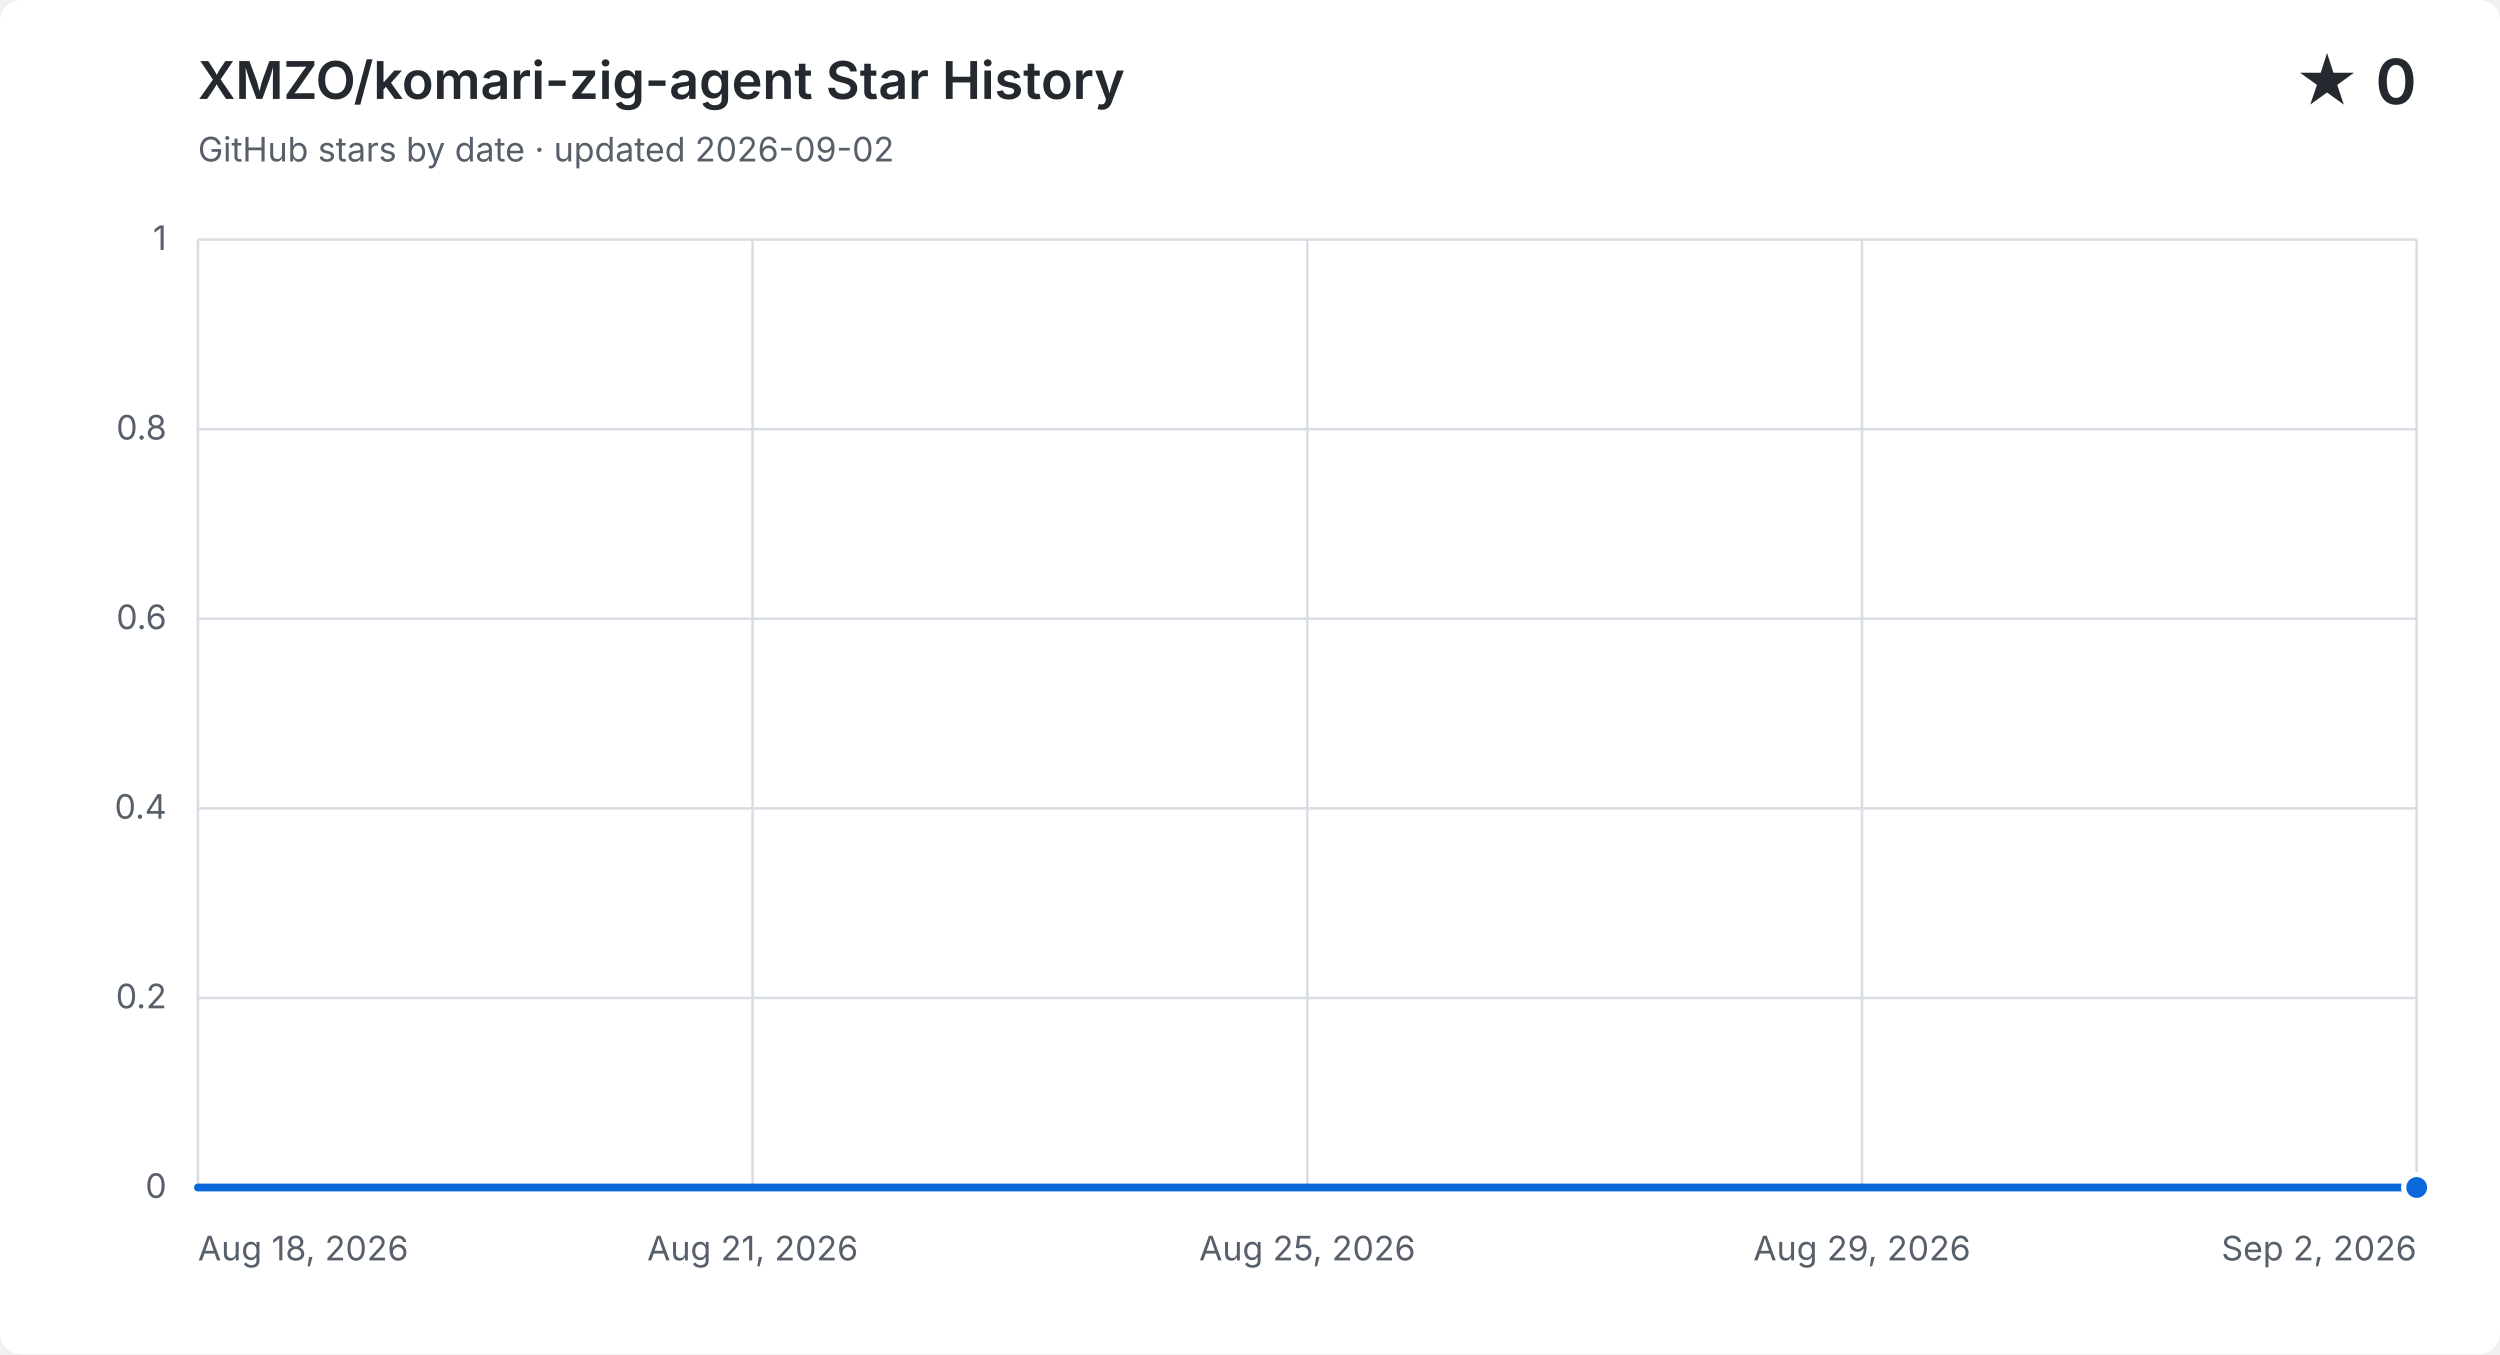
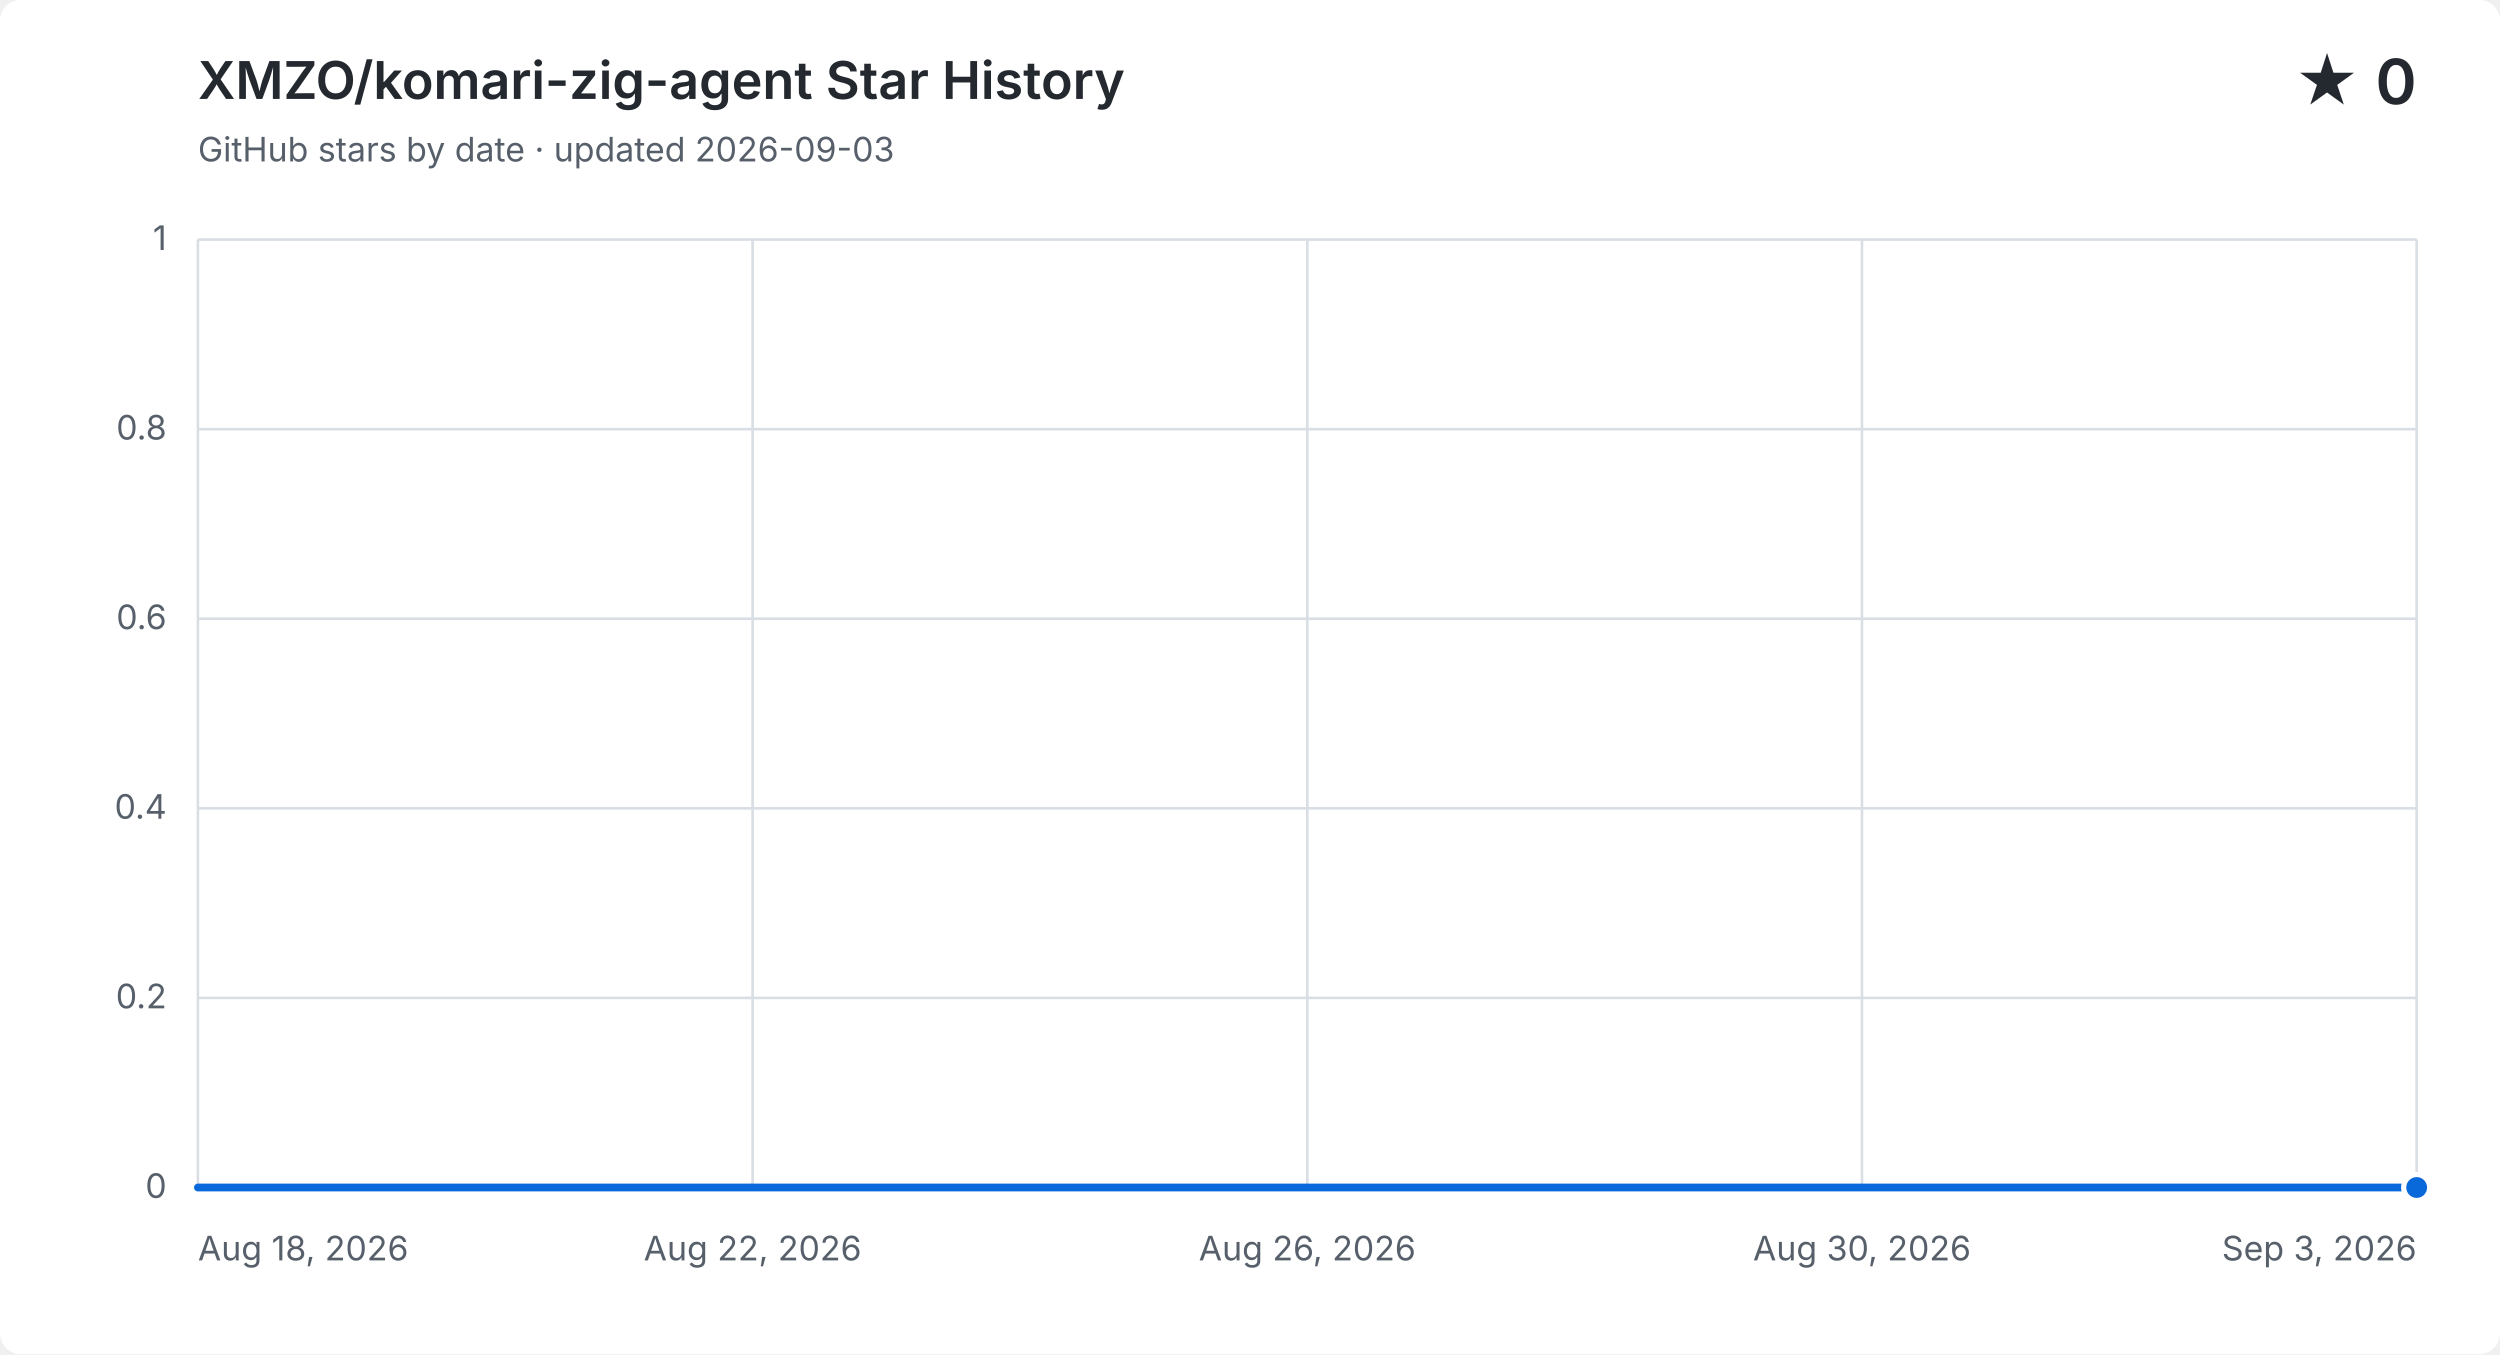
<svg xmlns="http://www.w3.org/2000/svg" width="960" height="520" viewBox="0 0 960 520" role="img" aria-labelledby="title description">
  <style>
    .background { fill: #ffffff; } .grid { fill: none; stroke: #d8dee4; stroke-width: 1; }
    .label, .subtitle { fill: #57606a; font: 13px -apple-system, BlinkMacSystemFont, "Segoe UI", sans-serif; }
    .heading, .value { fill: #24292f; font-family: -apple-system, BlinkMacSystemFont, "Segoe UI", sans-serif; }
    .heading { font-size: 20px; font-weight: 600; } .value { font-size: 24px; font-weight: 600; }
    .area { fill: #0969da; opacity: .12; } .line { fill: none; stroke: #0969da; stroke-linecap: round; stroke-linejoin: round; stroke-width: 3; }
    .point { fill: #0969da; stroke: #ffffff; stroke-width: 2; }
    @media (prefers-color-scheme: dark) {
      .background { fill: #0d1117; } .grid { stroke: #30363d; } .label, .subtitle { fill: #8b949e; }
      .heading, .value { fill: #f0f6fc; } .area { fill: #58a6ff; } .line { stroke: #58a6ff; } .point { fill: #58a6ff; stroke: #0d1117; }
    }
  </style>
  <rect class="background" width="960" height="520" rx="8" />
  <text class="heading" x="76" y="38">XMZO/komari-zig-agent Star History</text>
-   <text class="subtitle" x="76" y="62">GitHub stars by date · updated 2026-09-02</text>
+   <text class="subtitle" x="76" y="62">GitHub stars by date · updated 2026-09-03</text>
  <text class="value" x="928" y="40" text-anchor="end">★ 0</text>
  <path class="grid" d="M 76 456.0 H 928" />
  <text class="label" x="64" y="460.0" text-anchor="end">0</text>
  <path class="grid" d="M 76 383.2 H 928" />
  <text class="label" x="64" y="387.2" text-anchor="end">0.2</text>
  <path class="grid" d="M 76 310.4 H 928" />
  <text class="label" x="64" y="314.4" text-anchor="end">0.4</text>
  <path class="grid" d="M 76 237.6 H 928" />
  <text class="label" x="64" y="241.6" text-anchor="end">0.6</text>
  <path class="grid" d="M 76 164.8 H 928" />
  <text class="label" x="64" y="168.8" text-anchor="end">0.8</text>
  <path class="grid" d="M 76 92.0 H 928" />
  <text class="label" x="64" y="96.0" text-anchor="end">1</text>
  <path class="grid" d="M 76.0 92 V 456" />
  <text class="label" x="76.0" y="484" text-anchor="start">Aug 18, 2026</text>
  <path class="grid" d="M 289.0 92 V 456" />
-   <text class="label" x="289.0" y="484" text-anchor="middle">Aug 21, 2026</text>
+   <text class="label" x="289.0" y="484" text-anchor="middle">Aug 22, 2026</text>
  <path class="grid" d="M 502.0 92 V 456" />
-   <text class="label" x="502.0" y="484" text-anchor="middle">Aug 25, 2026</text>
+   <text class="label" x="502.0" y="484" text-anchor="middle">Aug 26, 2026</text>
  <path class="grid" d="M 715.0 92 V 456" />
-   <text class="label" x="715.0" y="484" text-anchor="middle">Aug 29, 2026</text>
+   <text class="label" x="715.0" y="484" text-anchor="middle">Aug 30, 2026</text>
  <path class="grid" d="M 928.0 92 V 456" />
-   <text class="label" x="928.0" y="484" text-anchor="end">Sep 2, 2026</text>
-   <path class="area" d="M 76.0 456.0 H 132.8 V 456.0 H 189.6 V 456.0 H 246.4 V 456.0 H 303.2 V 456.0 H 360.0 V 456.0 H 416.8 V 456.0 H 473.6 V 456.0 H 530.4 V 456.0 H 587.2 V 456.0 H 644.0 V 456.0 H 700.8 V 456.0 H 757.6 V 456.0 H 814.4 V 456.0 H 871.2 V 456.0 H 928.0 V 456.0 V 456 H 76.0 Z" />
-   <path class="line" d="M 76.0 456.0 H 132.8 V 456.0 H 189.6 V 456.0 H 246.4 V 456.0 H 303.2 V 456.0 H 360.0 V 456.0 H 416.8 V 456.0 H 473.6 V 456.0 H 530.4 V 456.0 H 587.2 V 456.0 H 644.0 V 456.0 H 700.8 V 456.0 H 757.6 V 456.0 H 814.4 V 456.0 H 871.2 V 456.0 H 928.0 V 456.0" />
+   <text class="label" x="928.0" y="484" text-anchor="end">Sep 3, 2026</text>
+   <path class="area" d="M 76.0 456.0 H 129.3 V 456.0 H 182.5 V 456.0 H 235.8 V 456.0 H 289.0 V 456.0 H 342.3 V 456.0 H 395.5 V 456.0 H 448.8 V 456.0 H 502.0 V 456.0 H 555.3 V 456.0 H 608.5 V 456.0 H 661.8 V 456.0 H 715.0 V 456.0 H 768.3 V 456.0 H 821.5 V 456.0 H 874.8 V 456.0 H 928.0 V 456.0 V 456 H 76.0 Z" />
+   <path class="line" d="M 76.0 456.0 H 129.3 V 456.0 H 182.5 V 456.0 H 235.8 V 456.0 H 289.0 V 456.0 H 342.3 V 456.0 H 395.5 V 456.0 H 448.8 V 456.0 H 502.0 V 456.0 H 555.3 V 456.0 H 608.5 V 456.0 H 661.8 V 456.0 H 715.0 V 456.0 H 768.3 V 456.0 H 821.5 V 456.0 H 874.8 V 456.0 H 928.0 V 456.0" />
  <circle class="point" cx="928.0" cy="456.0" r="5" />
</svg>
